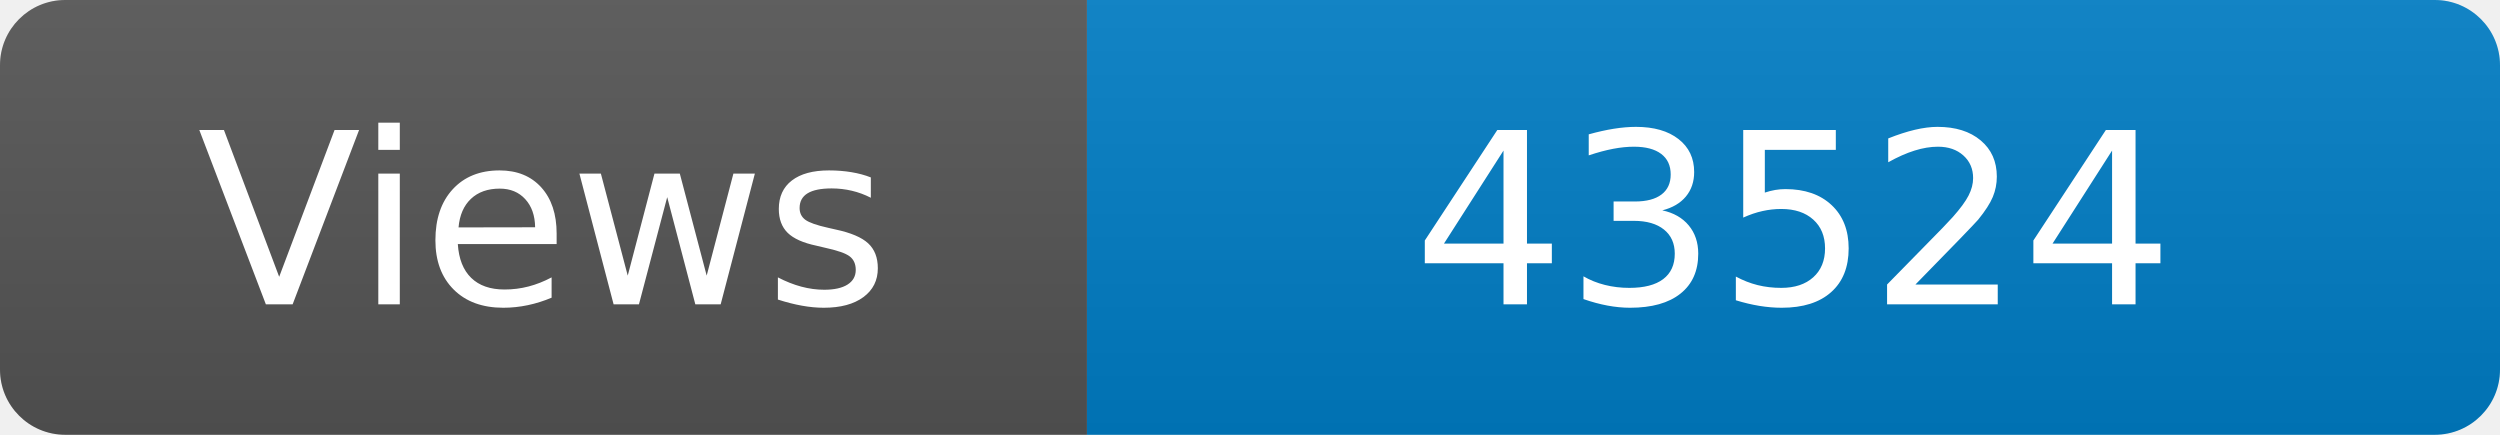
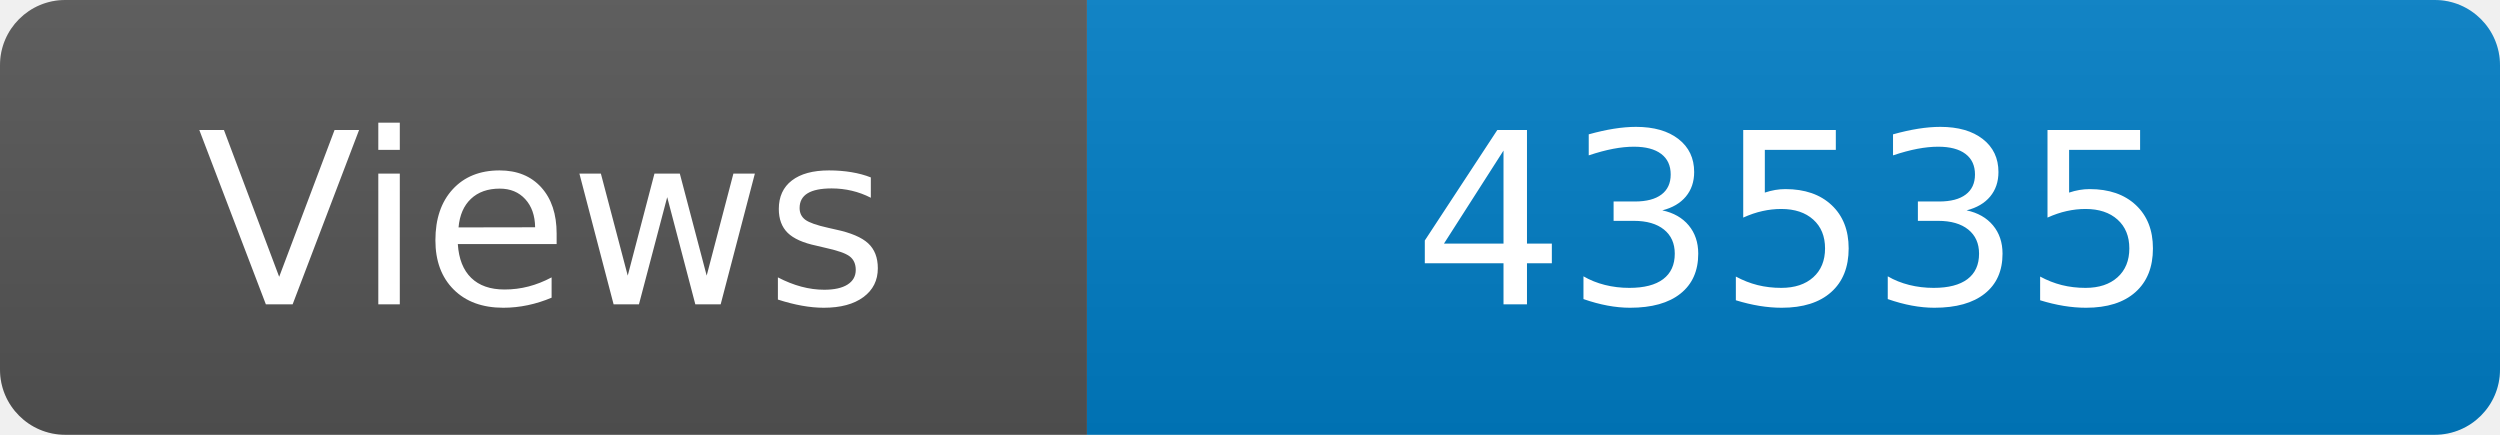
<svg xmlns="http://www.w3.org/2000/svg" width="115" height="20" role="img" aria-label="Maintained?: yes">
  <linearGradient id="s" x2="0" y2="100%">
    <stop offset="0" stop-color="#bbb" stop-opacity=".1" />
    <stop offset="1" stop-opacity=".1" />
  </linearGradient>
  <clipPath id="r">
    <rect width="115" height="20" rx="3" fill="#fff" />
  </clipPath>
  <g clip-path="url(#r)">
    <rect width="50" height="20" fill="#555" />
    <rect x="50" width="160" height="20" fill="#007ec6" />
    <rect width="115" height="20" fill="url(#s)" />
  </g>
  <g fill="#fff" text-anchor="middle" font-family="Verdana,Geneva,DejaVu Sans,sans-serif" font-size="110">
    <text x="250" y="140" transform="scale(.1)" fill="#fff">Views</text>
-     <text x="825" y="140" transform="scale(.1)" fill="#fff">43524</text>
+     <text x="825" y="140" transform="scale(.1)" fill="#fff">43535</text>
  </g>
</svg>
